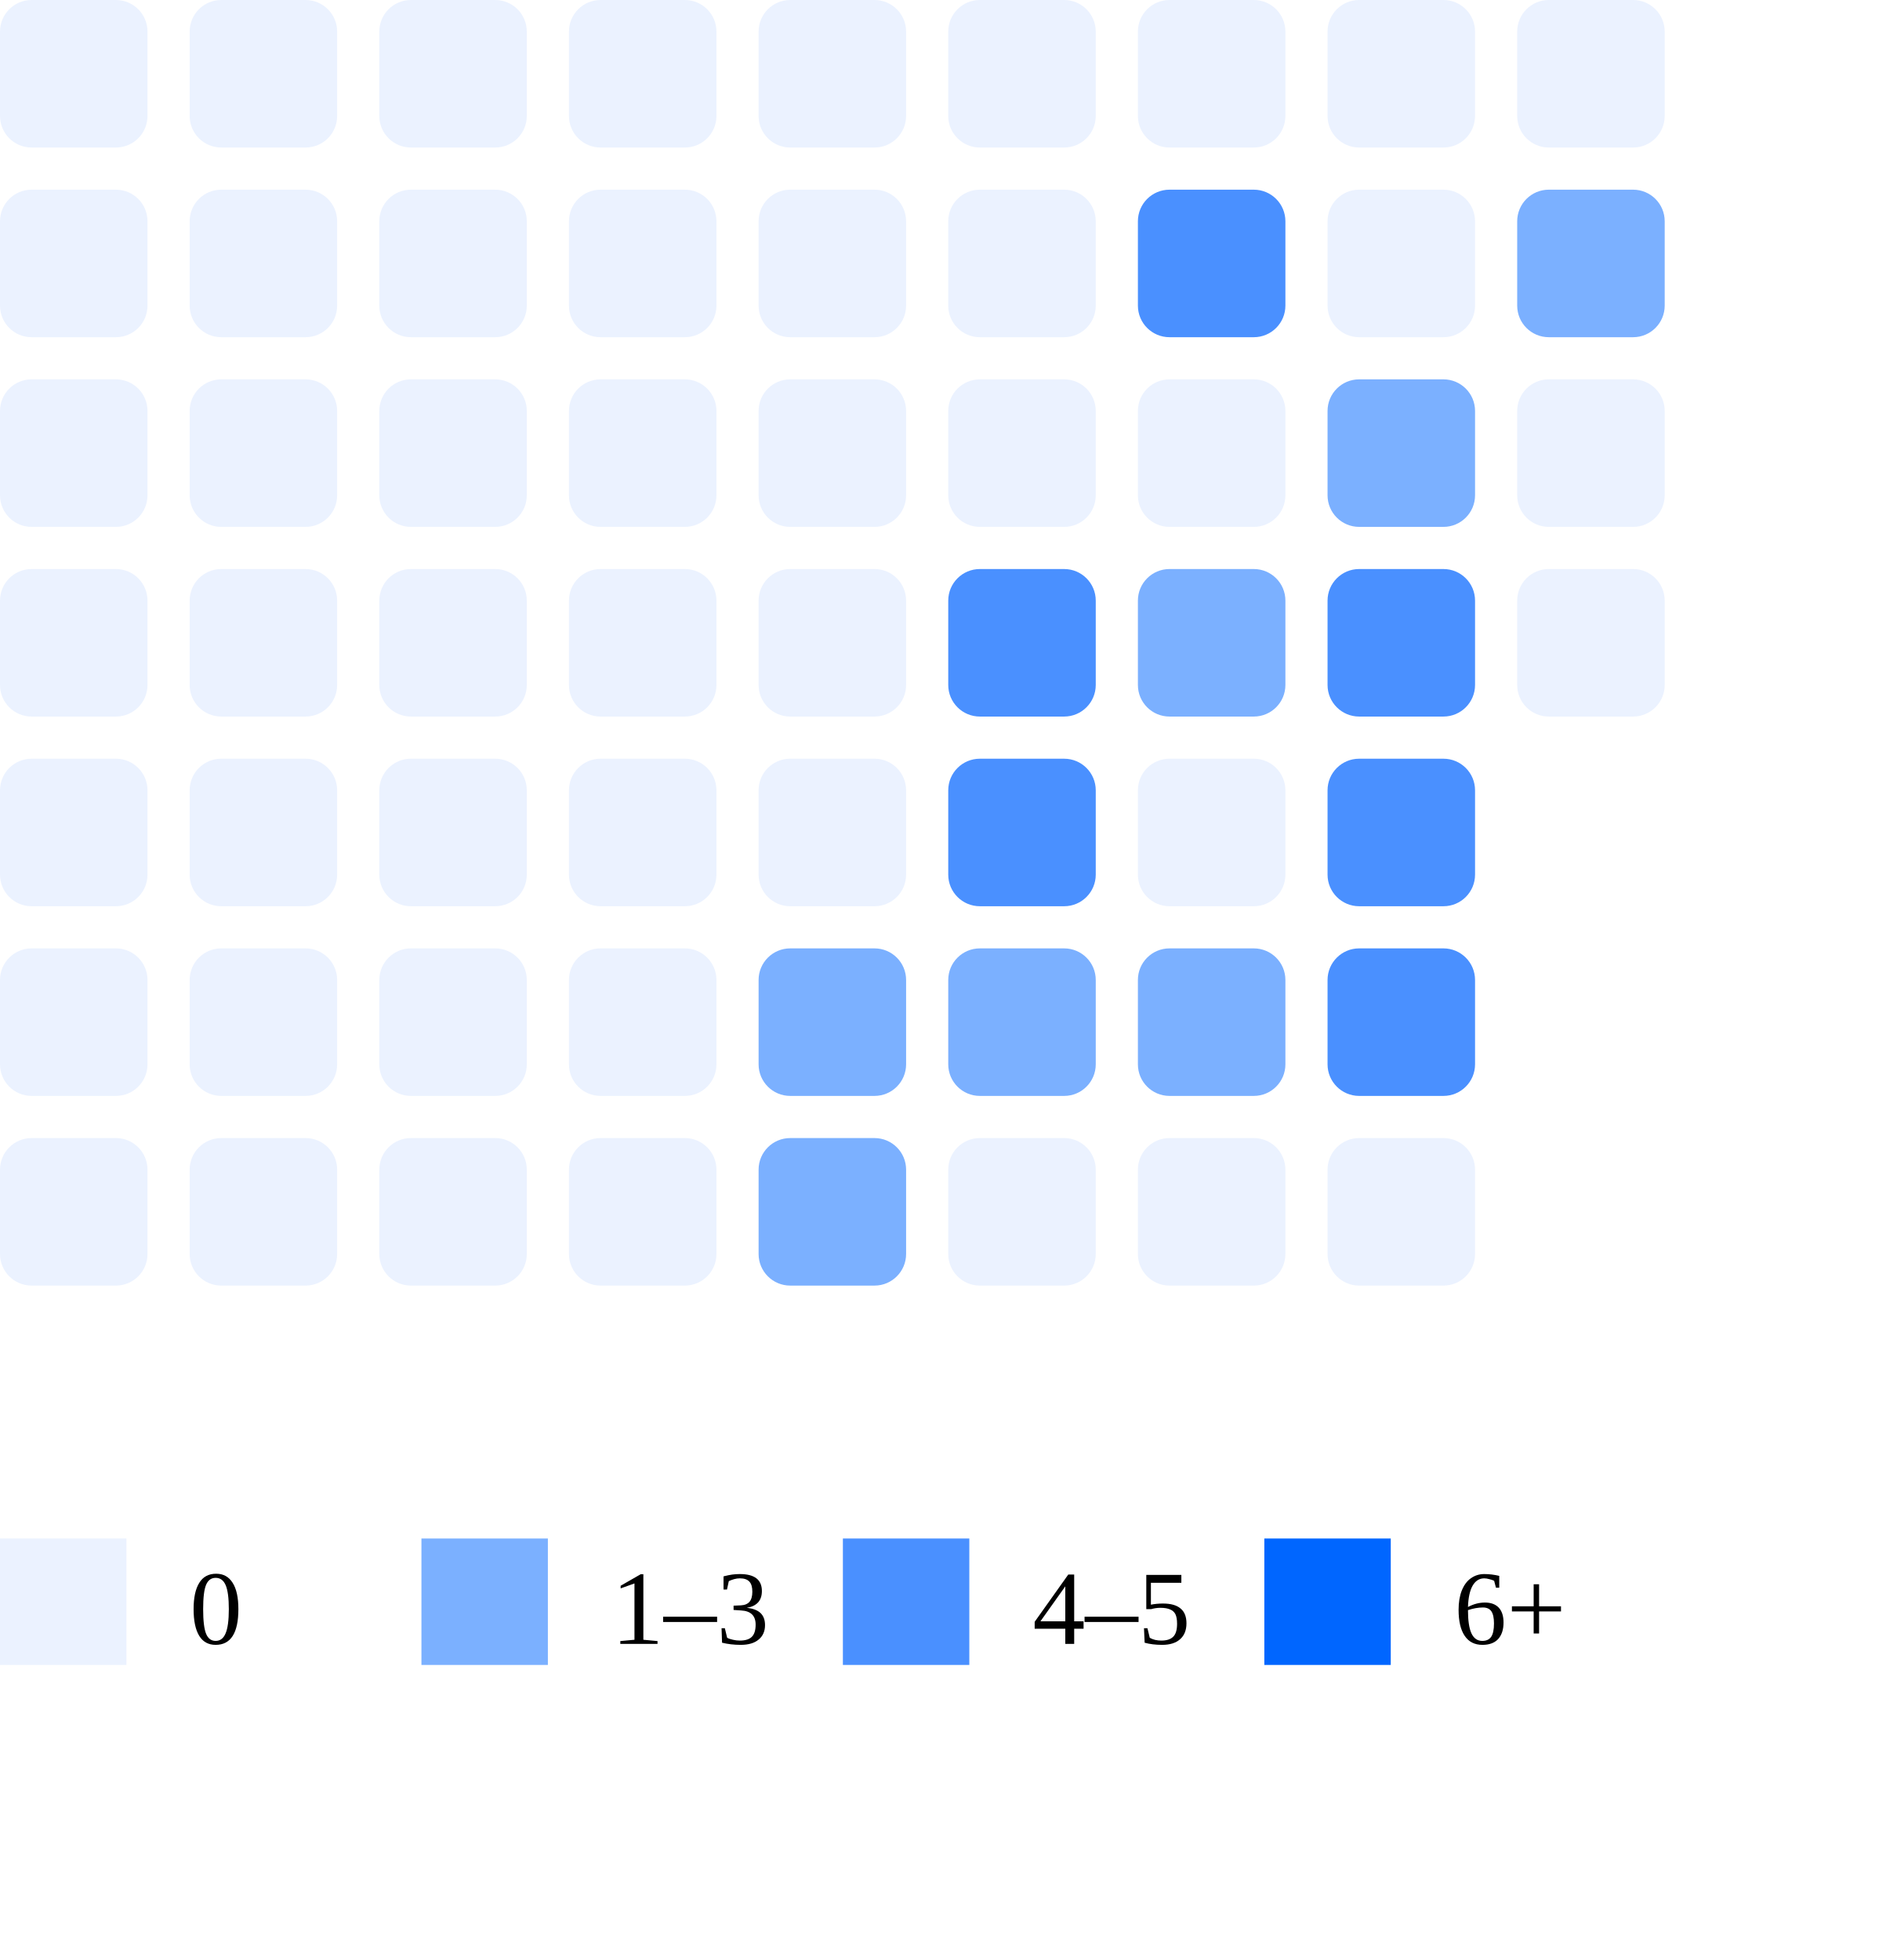
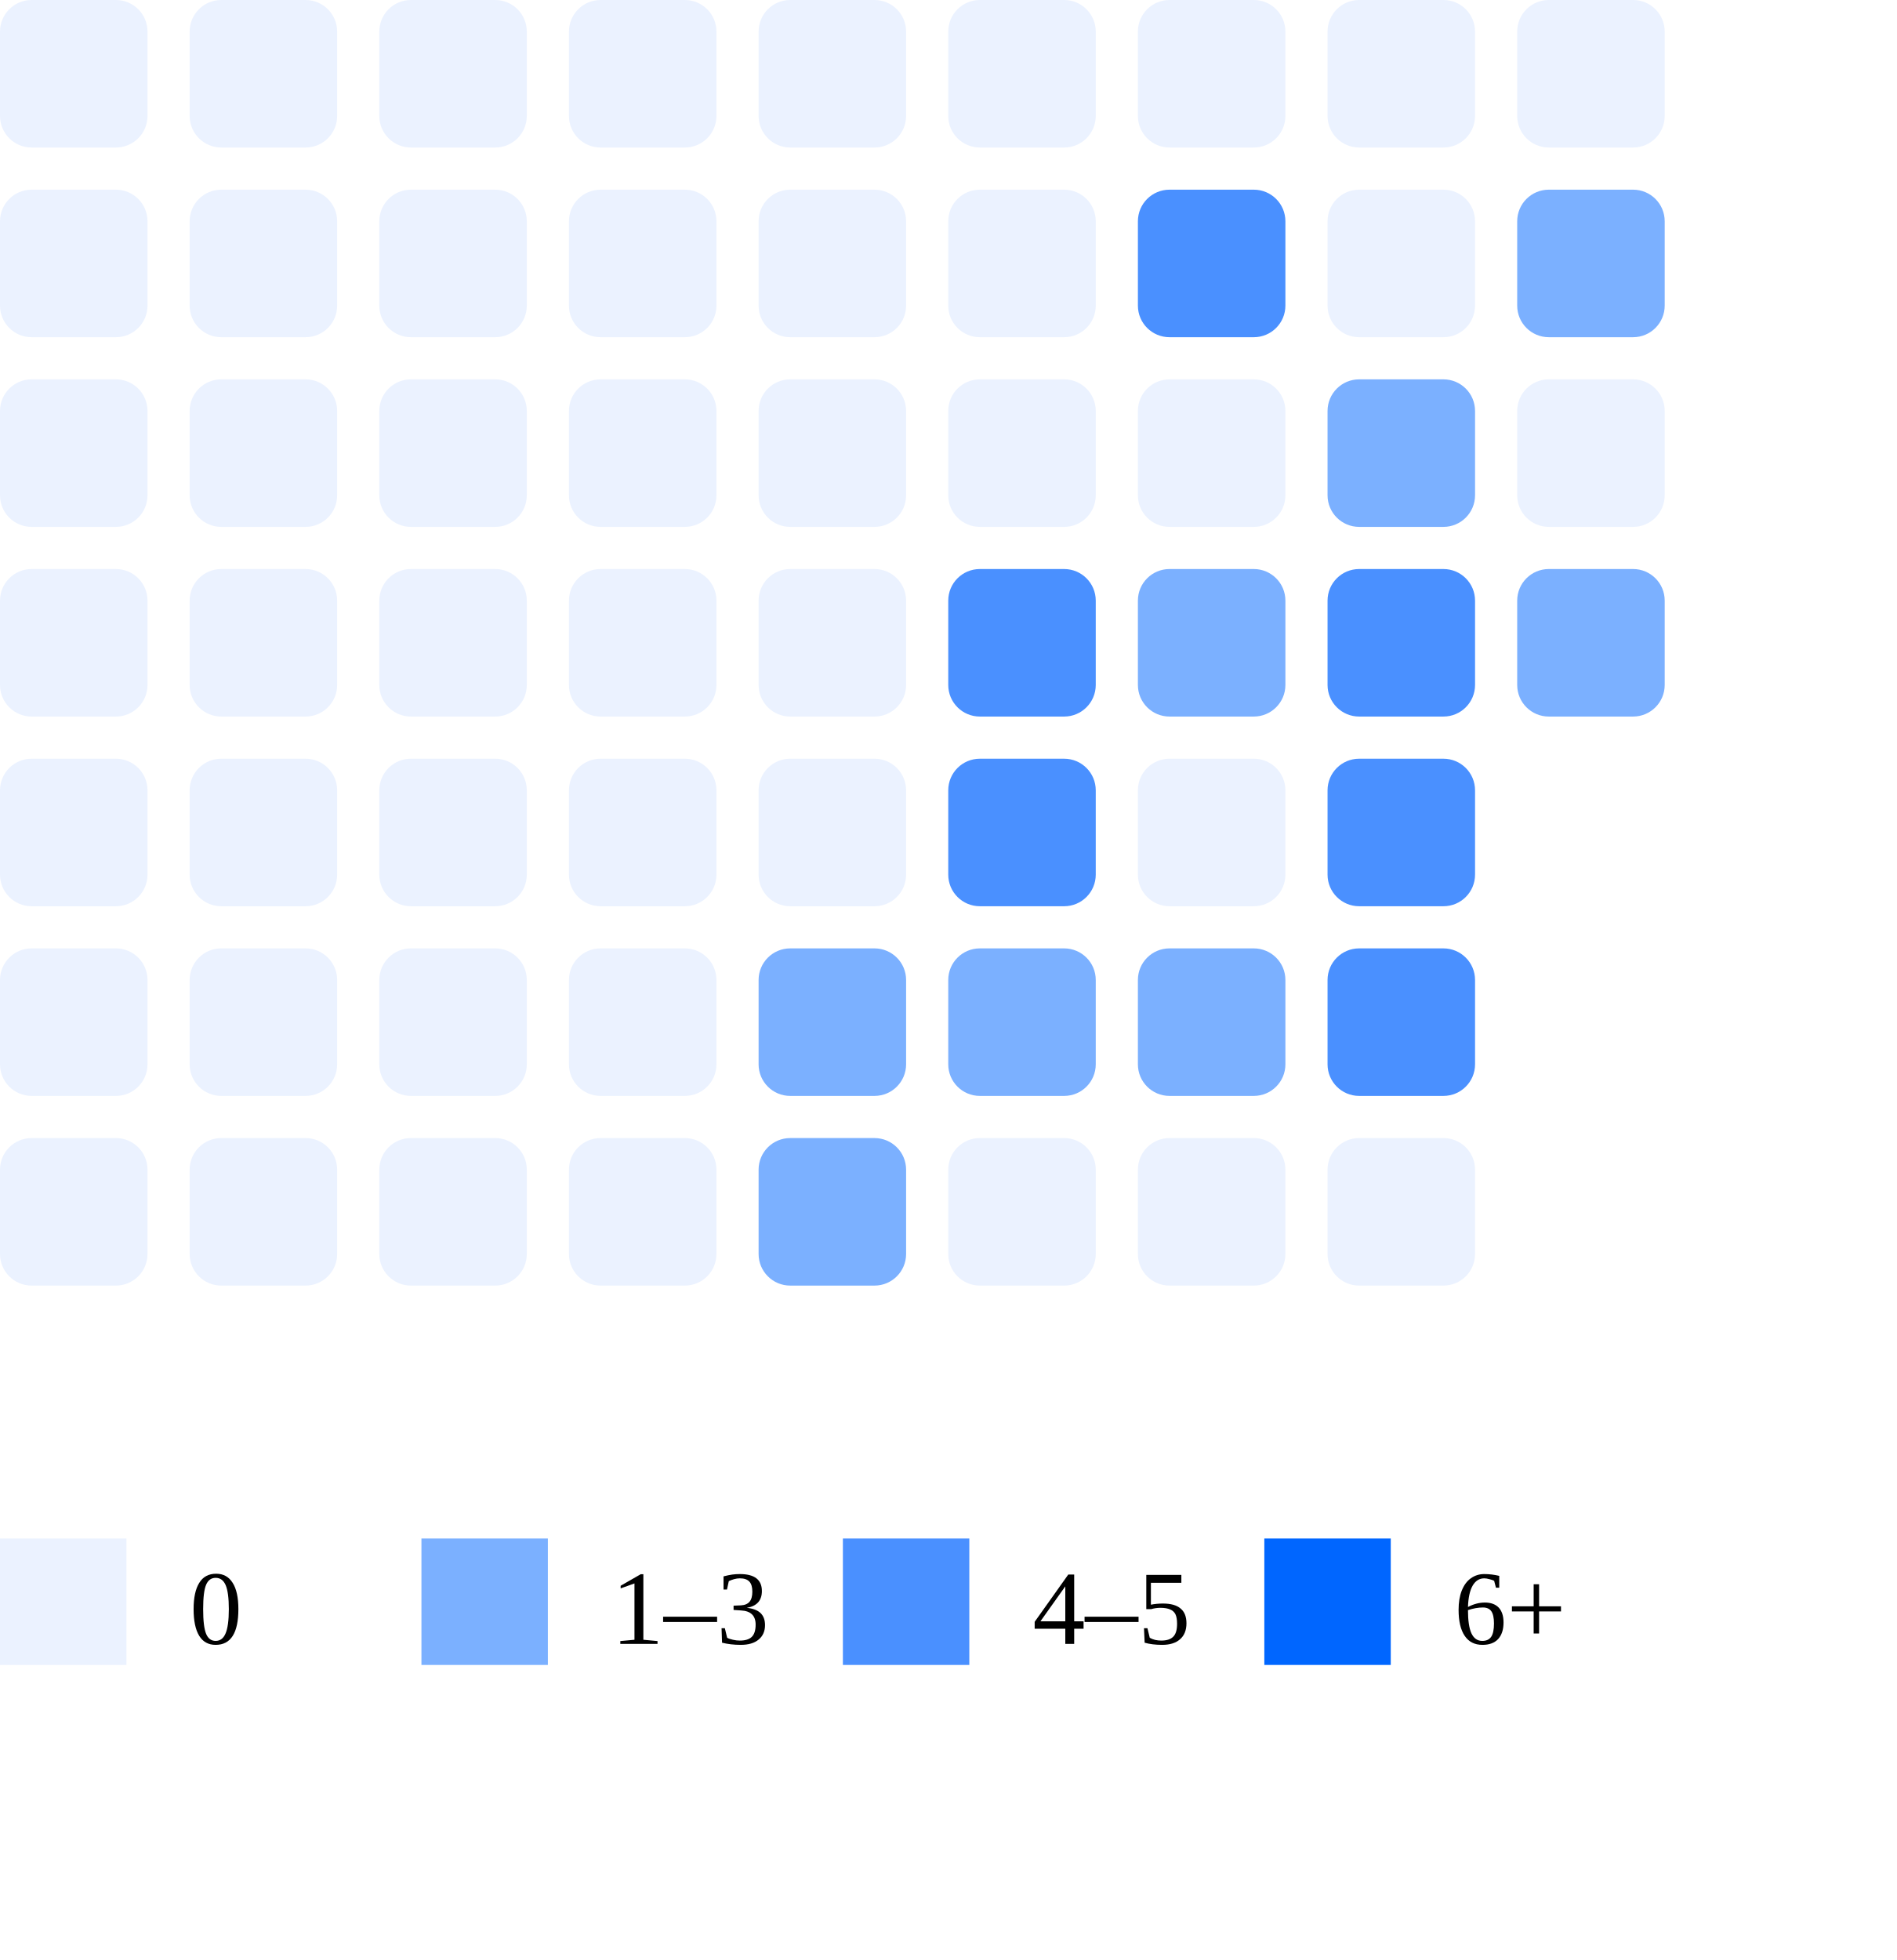
<svg xmlns="http://www.w3.org/2000/svg" width="180" height="186">
  <rect x="0" y="0" width="14" height="14" rx="3" fill="#ebf2ff" />
  <rect x="0" y="18" width="14" height="14" rx="3" fill="#ebf2ff" />
  <rect x="0" y="36" width="14" height="14" rx="3" fill="#ebf2ff" />
  <rect x="0" y="54" width="14" height="14" rx="3" fill="#ebf2ff" />
  <rect x="0" y="72" width="14" height="14" rx="3" fill="#ebf2ff" />
  <rect x="0" y="90" width="14" height="14" rx="3" fill="#ebf2ff" />
  <rect x="0" y="108" width="14" height="14" rx="3" fill="#ebf2ff" />
  <rect x="18" y="0" width="14" height="14" rx="3" fill="#ebf2ff" />
  <rect x="18" y="18" width="14" height="14" rx="3" fill="#ebf2ff" />
  <rect x="18" y="36" width="14" height="14" rx="3" fill="#ebf2ff" />
  <rect x="18" y="54" width="14" height="14" rx="3" fill="#ebf2ff" />
  <rect x="18" y="72" width="14" height="14" rx="3" fill="#ebf2ff" />
  <rect x="18" y="90" width="14" height="14" rx="3" fill="#ebf2ff" />
  <rect x="18" y="108" width="14" height="14" rx="3" fill="#ebf2ff" />
  <rect x="36" y="0" width="14" height="14" rx="3" fill="#ebf2ff" />
  <rect x="36" y="18" width="14" height="14" rx="3" fill="#ebf2ff" />
  <rect x="36" y="36" width="14" height="14" rx="3" fill="#ebf2ff" />
  <rect x="36" y="54" width="14" height="14" rx="3" fill="#ebf2ff" />
  <rect x="36" y="72" width="14" height="14" rx="3" fill="#ebf2ff" />
  <rect x="36" y="90" width="14" height="14" rx="3" fill="#ebf2ff" />
  <rect x="36" y="108" width="14" height="14" rx="3" fill="#ebf2ff" />
  <rect x="54" y="0" width="14" height="14" rx="3" fill="#ebf2ff" />
  <rect x="54" y="18" width="14" height="14" rx="3" fill="#ebf2ff" />
  <rect x="54" y="36" width="14" height="14" rx="3" fill="#ebf2ff" />
  <rect x="54" y="54" width="14" height="14" rx="3" fill="#ebf2ff" />
  <rect x="54" y="72" width="14" height="14" rx="3" fill="#ebf2ff" />
  <rect x="54" y="90" width="14" height="14" rx="3" fill="#ebf2ff" />
  <rect x="54" y="108" width="14" height="14" rx="3" fill="#ebf2ff" />
  <rect x="72" y="0" width="14" height="14" rx="3" fill="#ebf2ff" />
  <rect x="72" y="18" width="14" height="14" rx="3" fill="#ebf2ff" />
  <rect x="72" y="36" width="14" height="14" rx="3" fill="#ebf2ff" />
  <rect x="72" y="54" width="14" height="14" rx="3" fill="#ebf2ff" />
  <rect x="72" y="72" width="14" height="14" rx="3" fill="#ebf2ff" />
  <rect x="72" y="90" width="14" height="14" rx="3" fill="#7bb0ff" />
  <rect x="72" y="108" width="14" height="14" rx="3" fill="#7bb0ff" />
  <rect x="90" y="0" width="14" height="14" rx="3" fill="#ebf2ff" />
  <rect x="90" y="18" width="14" height="14" rx="3" fill="#ebf2ff" />
  <rect x="90" y="36" width="14" height="14" rx="3" fill="#ebf2ff" />
  <rect x="90" y="54" width="14" height="14" rx="3" fill="#4a90ff" />
  <rect x="90" y="72" width="14" height="14" rx="3" fill="#4a90ff" />
  <rect x="90" y="90" width="14" height="14" rx="3" fill="#7bb0ff" />
  <rect x="90" y="108" width="14" height="14" rx="3" fill="#ebf2ff" />
  <rect x="108" y="0" width="14" height="14" rx="3" fill="#ebf2ff" />
  <rect x="108" y="18" width="14" height="14" rx="3" fill="#4a90ff" />
  <rect x="108" y="36" width="14" height="14" rx="3" fill="#ebf2ff" />
  <rect x="108" y="54" width="14" height="14" rx="3" fill="#7bb0ff" />
  <rect x="108" y="72" width="14" height="14" rx="3" fill="#ebf2ff" />
  <rect x="108" y="90" width="14" height="14" rx="3" fill="#7bb0ff" />
  <rect x="108" y="108" width="14" height="14" rx="3" fill="#ebf2ff" />
  <rect x="126" y="0" width="14" height="14" rx="3" fill="#ebf2ff" />
  <rect x="126" y="18" width="14" height="14" rx="3" fill="#ebf2ff" />
  <rect x="126" y="36" width="14" height="14" rx="3" fill="#7bb0ff" />
  <rect x="126" y="54" width="14" height="14" rx="3" fill="#4a90ff" />
  <rect x="126" y="72" width="14" height="14" rx="3" fill="#4a90ff" />
  <rect x="126" y="90" width="14" height="14" rx="3" fill="#4a90ff" />
  <rect x="126" y="108" width="14" height="14" rx="3" fill="#ebf2ff" />
  <rect x="144" y="0" width="14" height="14" rx="3" fill="#ebf2ff" />
  <rect x="144" y="18" width="14" height="14" rx="3" fill="#7bb0ff" />
  <rect x="144" y="36" width="14" height="14" rx="3" fill="#ebf2ff" />
-   <rect x="144" y="54" width="14" height="14" rx="3" fill="#ebf2ff" />
+   <rect x="144" y="54" width="14" height="14" rx="3" fill="#7bb0ff" />
  <rect x="0" y="146" width="12" height="12" fill="#ebf2ff" />
  <text x="18" y="156" font-size="10">0</text>
  <rect x="40" y="146" width="12" height="12" fill="#7bb0ff" />
  <text x="58" y="156" font-size="10">1–3</text>
  <rect x="80" y="146" width="12" height="12" fill="#4a90ff" />
  <text x="98" y="156" font-size="10">4–5</text>
  <rect x="120" y="146" width="12" height="12" fill="#0066ff" />
  <text x="138" y="156" font-size="10">6+</text>
</svg>
